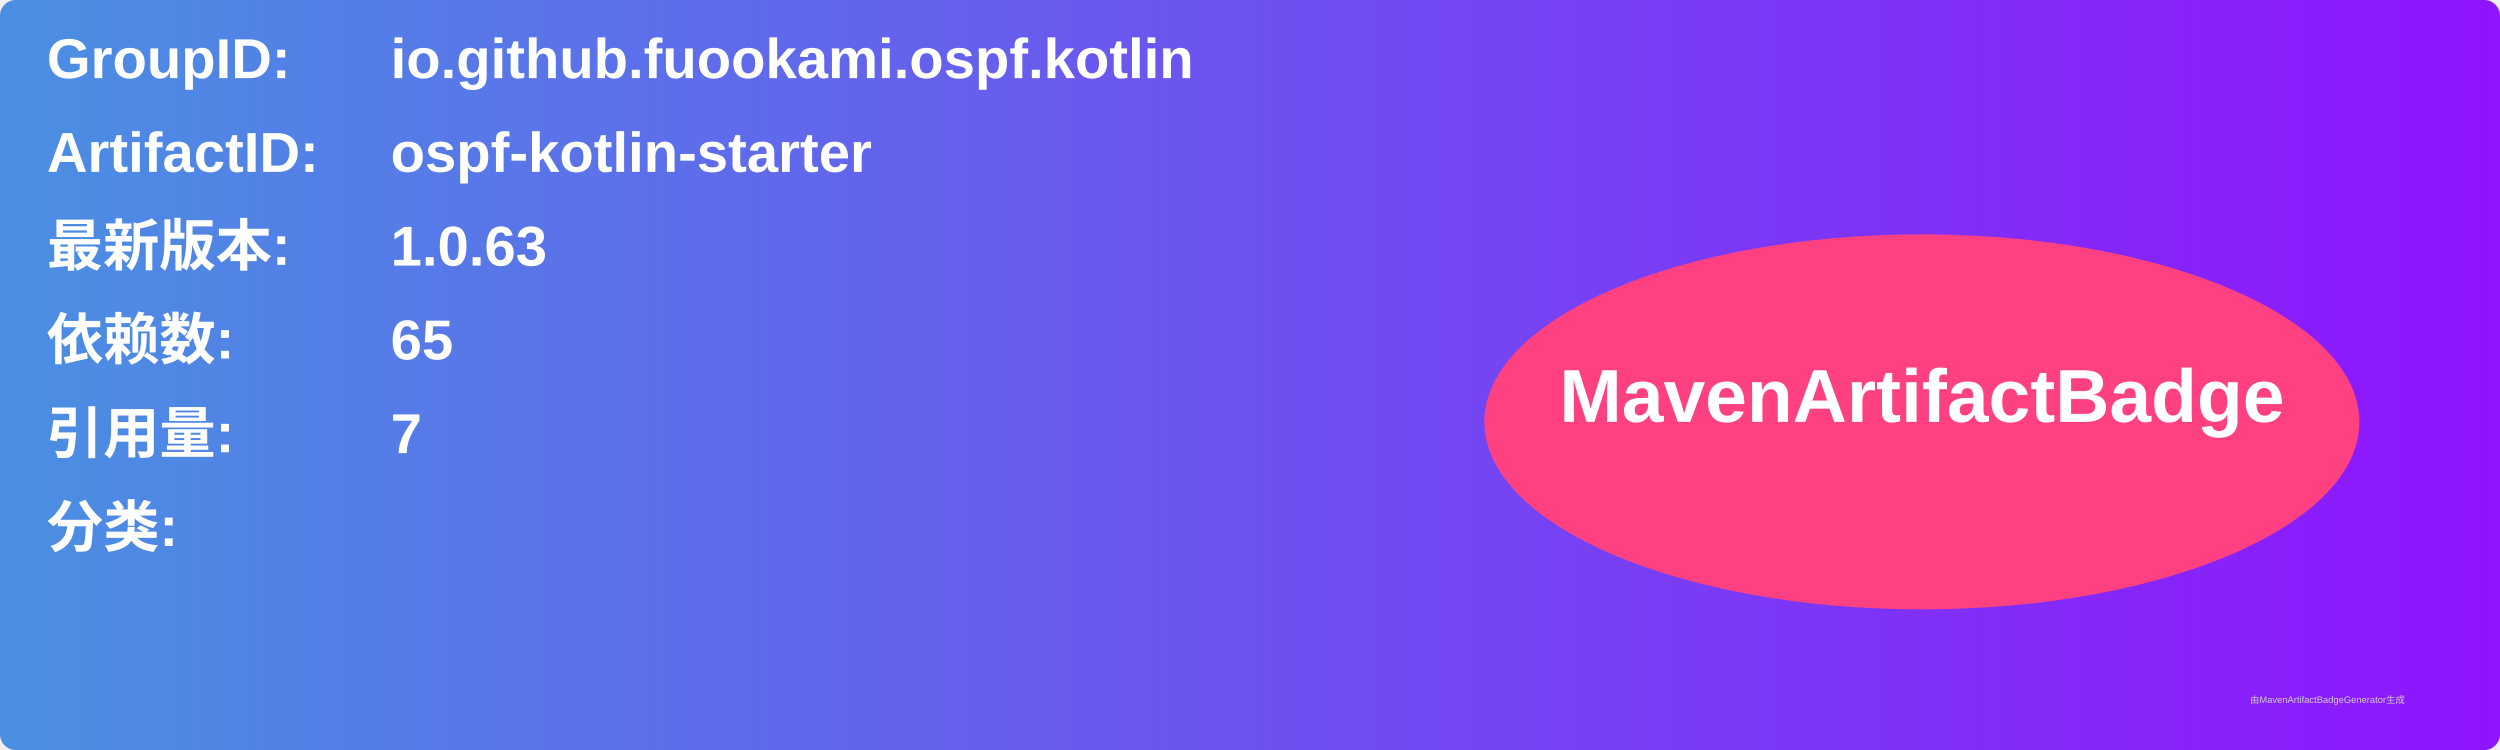
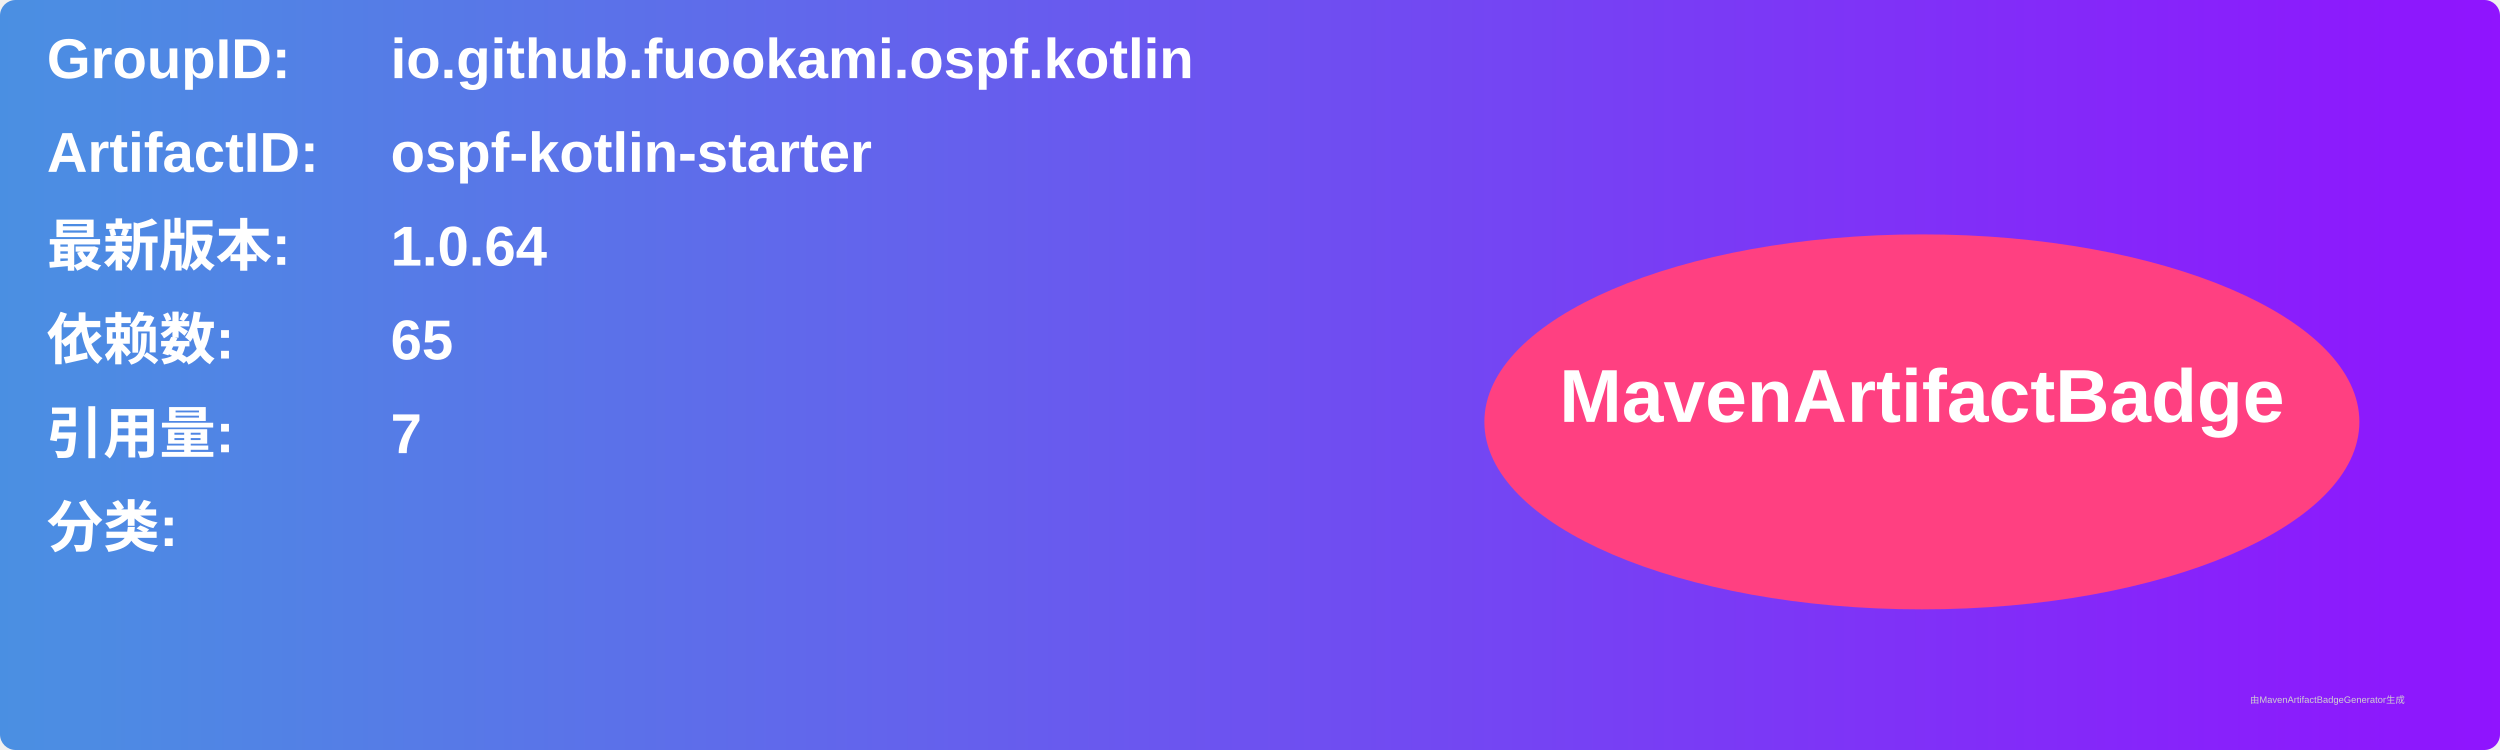
<svg xmlns="http://www.w3.org/2000/svg" width="800" height="240" viewBox="0 0 800 240">
  <linearGradient id="grad" x1="0%" y1="0%" x2="100%" y2="0%">
    <stop offset="0%" stop-color="#4a90e2" />
    <stop offset="100%" stop-color="#9013fe" />
  </linearGradient>
  <rect width="100%" height="100%" rx="5" ry="5" fill="url(#grad)" />
  <g transform="translate(15, 15)">
    <text x="0" y="10" font-family="Arial" font-size="18" fill="white" font-weight="bold" width="260">GroupID:</text>
    <text x="110" y="10" font-family="Arial" font-size="18" fill="white" font-weight="bold" width="460">io.github.fuookami.ospf.kotlin</text>
    <text x="0" y="40" font-family="Arial" font-size="18" fill="white" font-weight="bold" width="260">ArtifactID:</text>
    <text x="110" y="40" font-family="Arial" font-size="18" fill="white" font-weight="bold" width="460">ospf-kotlin-starter</text>
    <text x="0" y="70" font-family="Arial" font-size="18" fill="white" font-weight="bold">最新版本:</text>
    <text x="110" y="70" font-family="Arial" font-size="18" fill="white" font-weight="bold">
-       <tspan font-weight="bold">1.0.63</tspan>
+       <tspan font-weight="bold">1.0.64</tspan>
    </text>
    <text x="0" y="100" font-family="Arial" font-size="18" fill="white" font-weight="bold">依赖数: </text>
    <text x="110" y="100" font-family="Arial" font-size="18" fill="white">
      <tspan font-weight="bold">65</tspan>
    </text>
    <text x="0" y="130" font-family="Arial" font-size="18" fill="white" font-weight="bold">引用量: </text>
    <text x="110" y="130" font-family="Arial" font-size="18" fill="white">
      <tspan font-weight="bold">7</tspan>
    </text>
    <text x="0" y="160" font-family="Arial" font-size="18" fill="white" font-weight="bold">分类:</text>
    <text x="10" y="190" font-family="Arial" font-size="10" fill="white">
      <tspan font-weight="bold" />
    </text>
    <ellipse cx="600" cy="120" rx="140" ry="60" fill="#ff4081" />
    <text x="600" y="120" text-anchor="middle" font-family="Arial" font-size="24" fill="white" font-weight="bold">MavenArtifactBadge</text>
  </g>
  <text x="720" y="225" font-family="Arial" font-size="3" fill="#d0d0d0">由MavenArtifactBadgeGenerator生成</text>
</svg>
